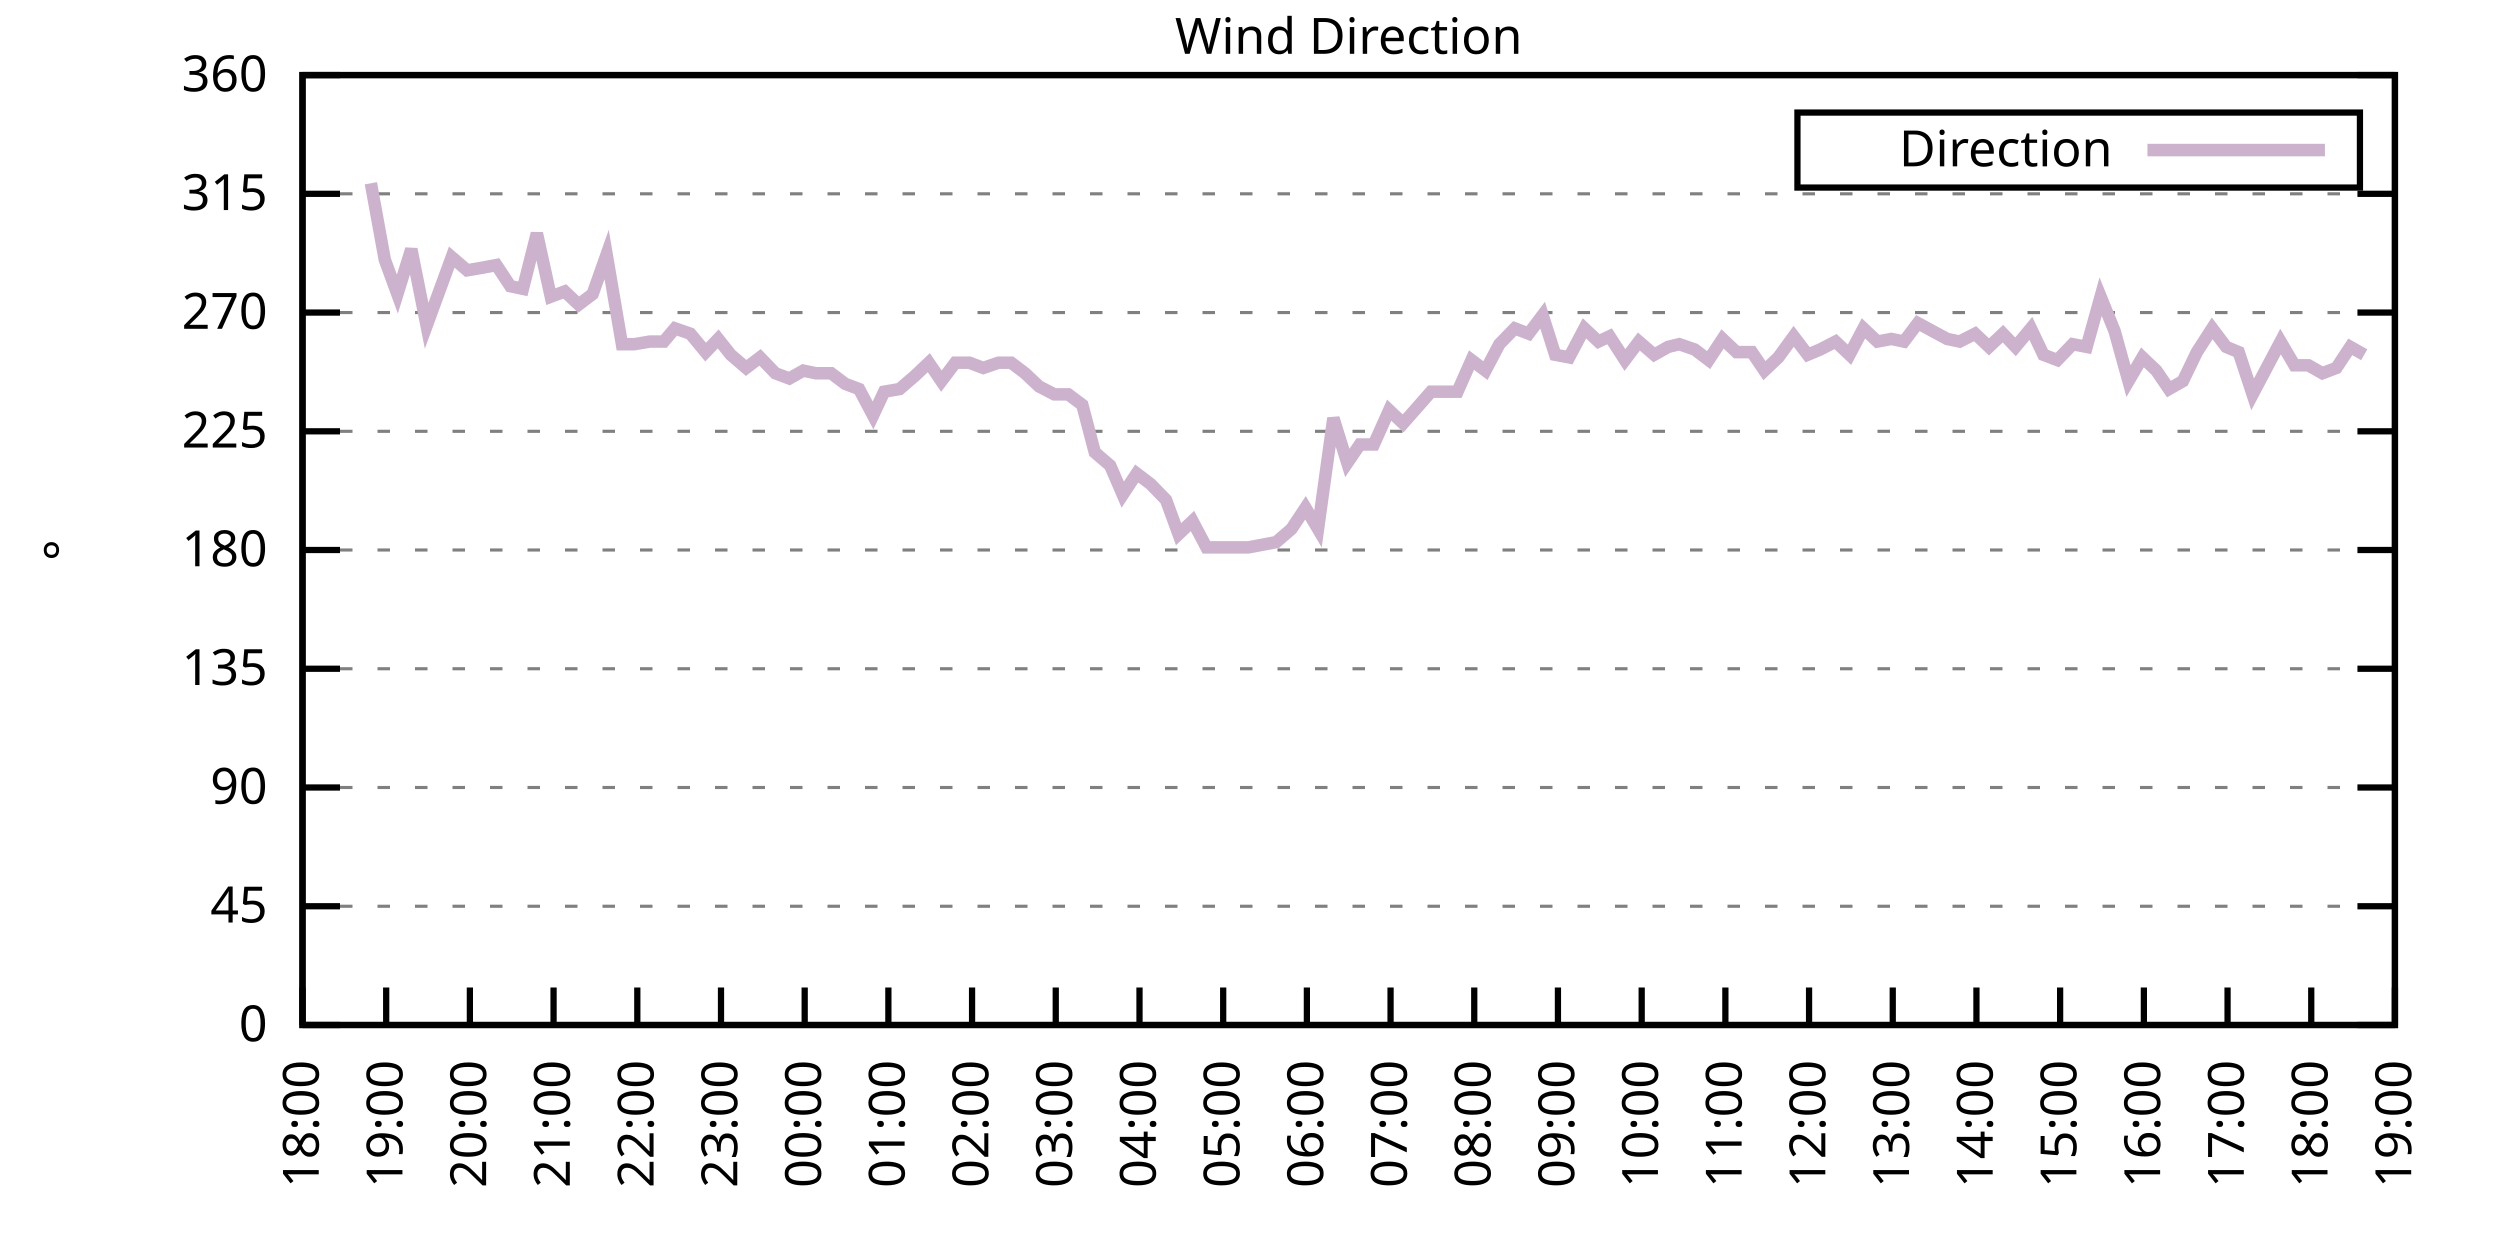
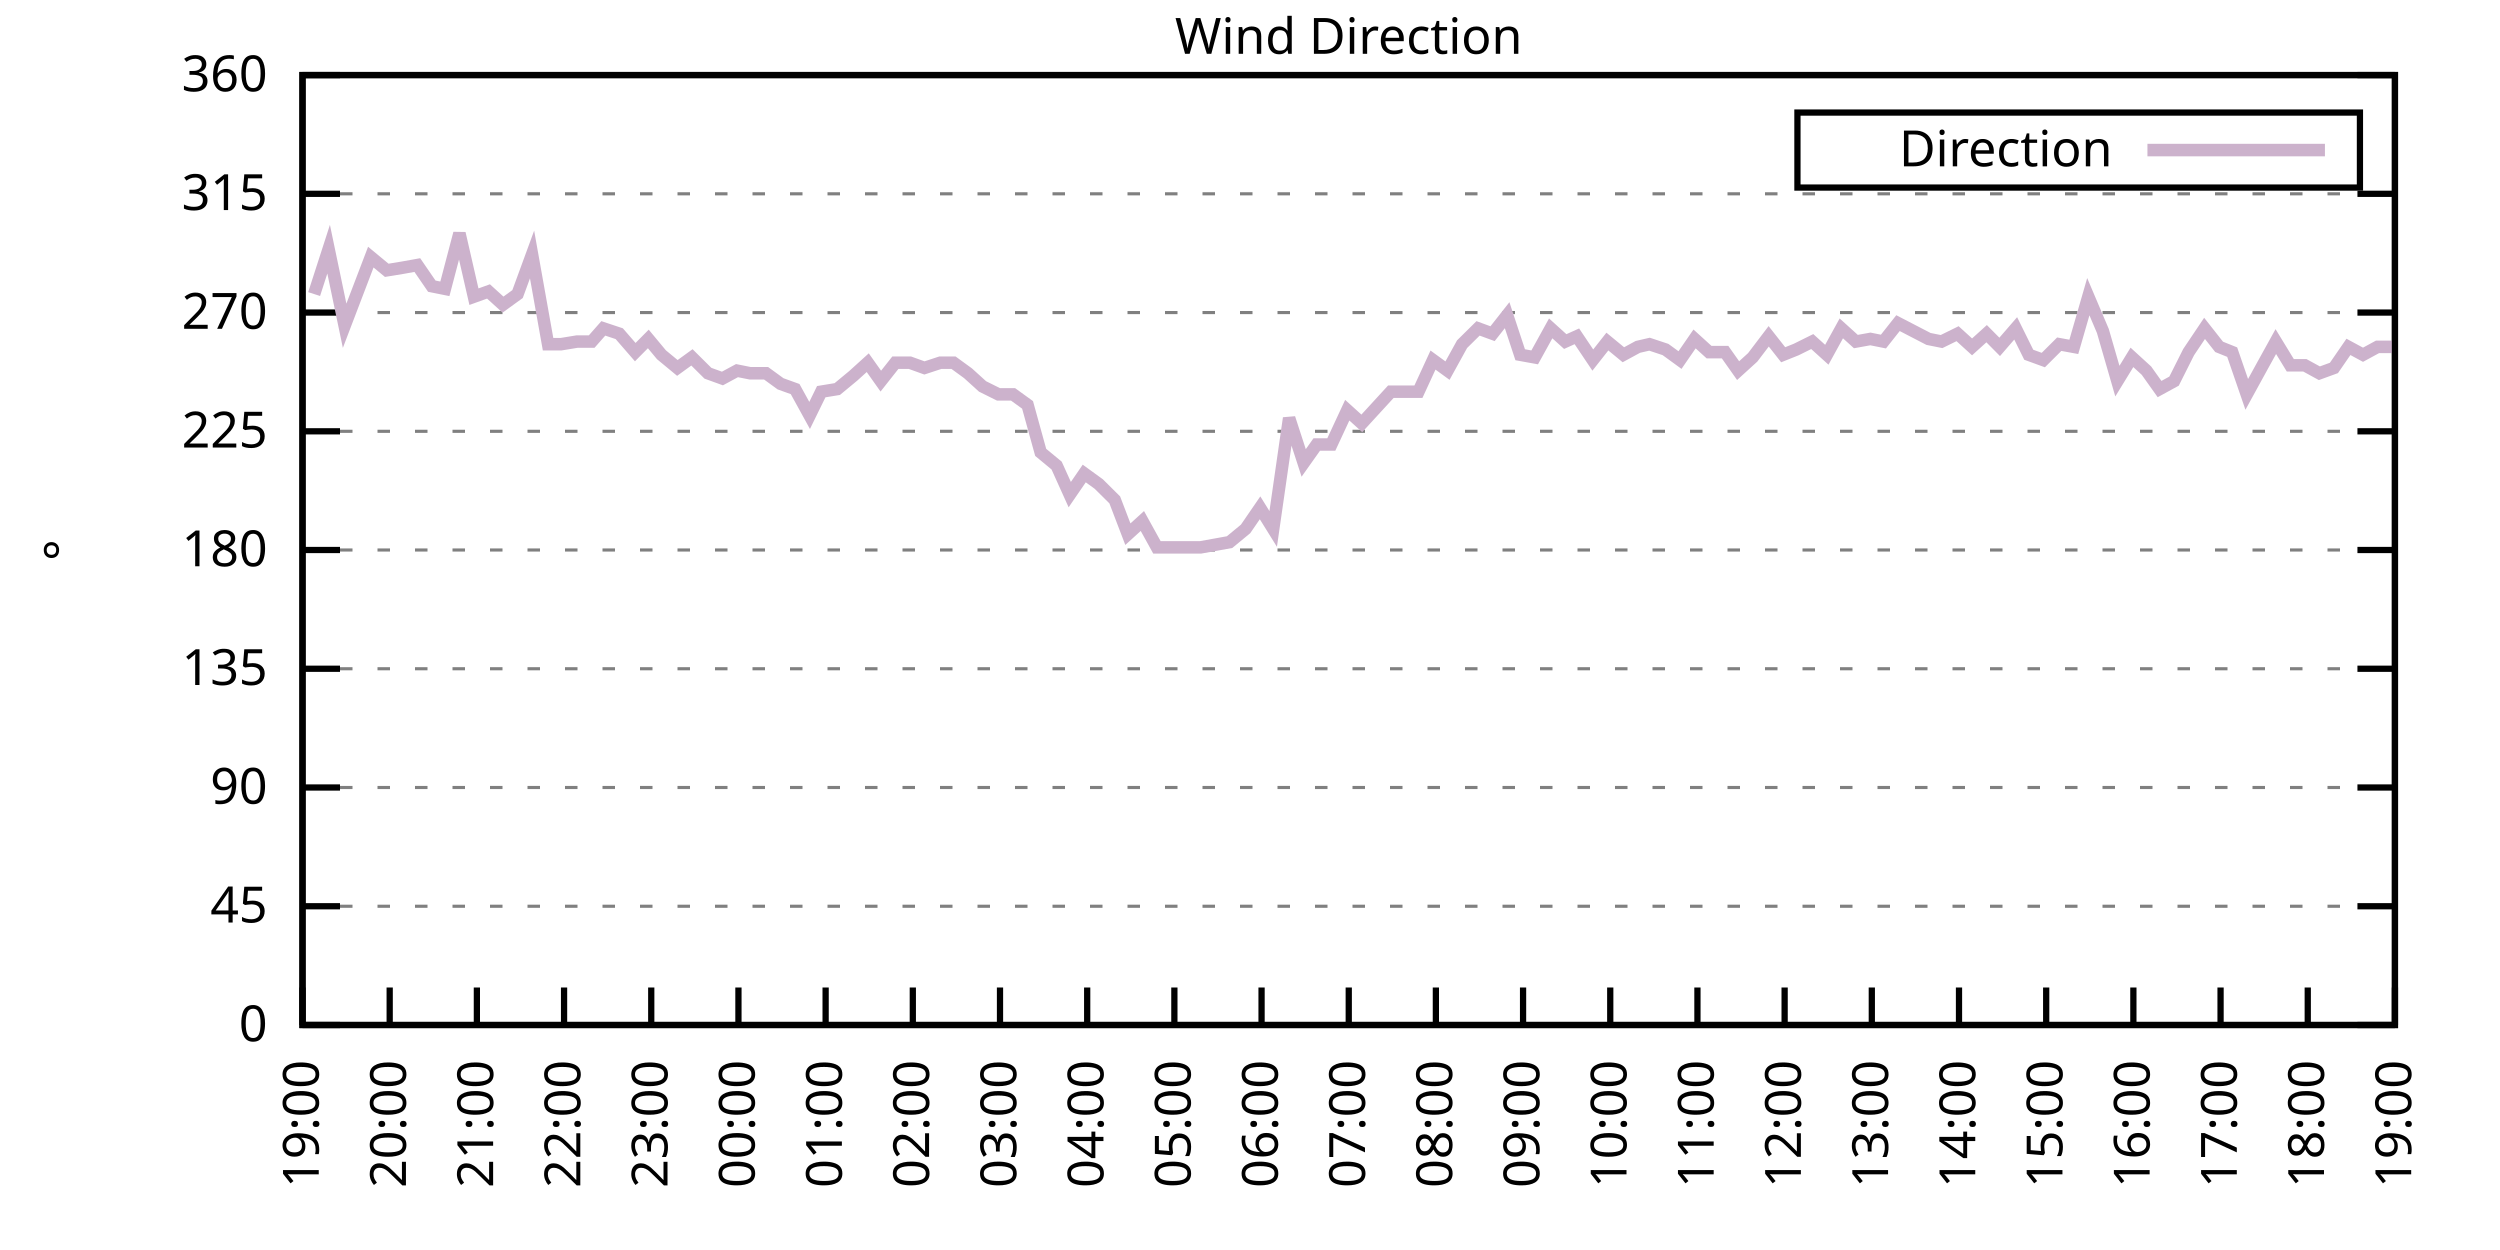
<svg xmlns="http://www.w3.org/2000/svg" xmlns:xlink="http://www.w3.org/1999/xlink" width="400" height="200" viewBox="0 0 400 200">
  <g id="gnuplot_canvas">
    <rect x="0" y="0" width="400" height="200" fill="none" />
    <defs>
      <circle id="gpDot" r="0.5" stroke-width="0.5" stroke="currentColor" />
      <path id="gpPt0" stroke-width="0.333" stroke="currentColor" d="M-1,0 h2 M0,-1 v2" />
      <path id="gpPt1" stroke-width="0.333" stroke="currentColor" d="M-1,-1 L1,1 M1,-1 L-1,1" />
      <path id="gpPt2" stroke-width="0.333" stroke="currentColor" d="M-1,0 L1,0 M0,-1 L0,1 M-1,-1 L1,1 M-1,1 L1,-1" />
      <rect id="gpPt3" stroke-width="0.333" stroke="currentColor" x="-1" y="-1" width="2" height="2" />
      <rect id="gpPt4" stroke-width="0.333" stroke="currentColor" fill="currentColor" x="-1" y="-1" width="2" height="2" />
      <circle id="gpPt5" stroke-width="0.333" stroke="currentColor" cx="0" cy="0" r="1" />
      <use xlink:href="#gpPt5" id="gpPt6" fill="currentColor" stroke="none" />
      <path id="gpPt7" stroke-width="0.333" stroke="currentColor" d="M0,-1.33 L-1.33,0.67 L1.33,0.67 z" />
      <use xlink:href="#gpPt7" id="gpPt8" fill="currentColor" stroke="none" />
      <use xlink:href="#gpPt7" id="gpPt9" stroke="currentColor" transform="rotate(180)" />
      <use xlink:href="#gpPt9" id="gpPt10" fill="currentColor" stroke="none" />
      <use xlink:href="#gpPt3" id="gpPt11" stroke="currentColor" transform="rotate(45)" />
      <use xlink:href="#gpPt11" id="gpPt12" fill="currentColor" stroke="none" />
      <path id="gpPt13" stroke-width="0.333" stroke="currentColor" d="M0,1.330 L1.265,0.411 L0.782,-1.067 L-0.782,-1.076 L-1.265,0.411 z" />
      <use xlink:href="#gpPt13" id="gpPt14" fill="currentColor" stroke="none" />
      <filter id="textbox" filterUnits="objectBoundingBox" x="0" y="0" height="1" width="1">
        <feFlood flood-color="white" flood-opacity="1" result="bgnd" />
        <feComposite in="SourceGraphic" in2="bgnd" operator="atop" />
      </filter>
      <filter id="greybox" filterUnits="objectBoundingBox" x="0" y="0" height="1" width="1">
        <feFlood flood-color="lightgrey" flood-opacity="1" result="grey" />
        <feComposite in="SourceGraphic" in2="grey" operator="atop" />
      </filter>
    </defs>
    <g fill="none" color="white" stroke="currentColor" stroke-width="1.00" stroke-linecap="butt" stroke-linejoin="miter">
</g>
    <g fill="none" color="black" stroke="currentColor" stroke-width="1.00" stroke-linecap="butt" stroke-linejoin="miter">
      <g stroke="none" shape-rendering="crispEdges">
        <polygon fill="rgb(255, 255, 255)" points="48.40,164.00 383.18,164.00 383.18,12.02 48.40,12.02 " />
      </g>
    </g>
    <g fill="none" color="black" stroke="currentColor" stroke-width="1.00" stroke-linecap="butt" stroke-linejoin="miter">
</g>
    <g fill="none" color="black" stroke="black" stroke-width="0.50" stroke-linecap="butt" stroke-linejoin="miter">
</g>
    <g fill="none" color="gray" stroke="currentColor" stroke-width="0.50" stroke-linecap="butt" stroke-linejoin="miter">
      <path stroke="gray" stroke-dasharray="2,4" class="gridline" d="M48.40,164.00 L383.19,164.00  " />
    </g>
    <g fill="none" color="gray" stroke="gray" stroke-width="1.00" stroke-linecap="butt" stroke-linejoin="miter">
</g>
    <g fill="none" color="black" stroke="currentColor" stroke-width="1.00" stroke-linecap="butt" stroke-linejoin="miter">
      <path stroke="black" d="M48.40,164.00 L54.40,164.00 M383.19,164.00 L377.19,164.00  " />
      <g transform="translate(42.80,166.60)" stroke="none" fill="black" font-family="Sans" font-size="8.00" text-anchor="end">
        <text>
          <tspan font-family="Sans"> 0</tspan>
        </text>
      </g>
    </g>
    <g fill="none" color="black" stroke="currentColor" stroke-width="1.00" stroke-linecap="butt" stroke-linejoin="miter">
</g>
    <g fill="none" color="black" stroke="black" stroke-width="0.50" stroke-linecap="butt" stroke-linejoin="miter">
</g>
    <g fill="none" color="gray" stroke="currentColor" stroke-width="0.50" stroke-linecap="butt" stroke-linejoin="miter">
      <path stroke="gray" stroke-dasharray="2,4" class="gridline" d="M48.40,145.00 L383.19,145.00  " />
    </g>
    <g fill="none" color="gray" stroke="gray" stroke-width="1.00" stroke-linecap="butt" stroke-linejoin="miter">
</g>
    <g fill="none" color="black" stroke="currentColor" stroke-width="1.00" stroke-linecap="butt" stroke-linejoin="miter">
      <path stroke="black" d="M48.40,145.00 L54.40,145.00 M383.19,145.00 L377.19,145.00  " />
      <g transform="translate(42.80,147.60)" stroke="none" fill="black" font-family="Sans" font-size="8.00" text-anchor="end">
        <text>
          <tspan font-family="Sans"> 45</tspan>
        </text>
      </g>
    </g>
    <g fill="none" color="black" stroke="currentColor" stroke-width="1.00" stroke-linecap="butt" stroke-linejoin="miter">
</g>
    <g fill="none" color="black" stroke="black" stroke-width="0.50" stroke-linecap="butt" stroke-linejoin="miter">
</g>
    <g fill="none" color="gray" stroke="currentColor" stroke-width="0.50" stroke-linecap="butt" stroke-linejoin="miter">
      <path stroke="gray" stroke-dasharray="2,4" class="gridline" d="M48.40,126.00 L383.19,126.00  " />
    </g>
    <g fill="none" color="gray" stroke="gray" stroke-width="1.00" stroke-linecap="butt" stroke-linejoin="miter">
</g>
    <g fill="none" color="black" stroke="currentColor" stroke-width="1.00" stroke-linecap="butt" stroke-linejoin="miter">
      <path stroke="black" d="M48.40,126.00 L54.40,126.00 M383.19,126.00 L377.19,126.00  " />
      <g transform="translate(42.80,128.60)" stroke="none" fill="black" font-family="Sans" font-size="8.00" text-anchor="end">
        <text>
          <tspan font-family="Sans"> 90</tspan>
        </text>
      </g>
    </g>
    <g fill="none" color="black" stroke="currentColor" stroke-width="1.00" stroke-linecap="butt" stroke-linejoin="miter">
</g>
    <g fill="none" color="black" stroke="black" stroke-width="0.50" stroke-linecap="butt" stroke-linejoin="miter">
</g>
    <g fill="none" color="gray" stroke="currentColor" stroke-width="0.50" stroke-linecap="butt" stroke-linejoin="miter">
      <path stroke="gray" stroke-dasharray="2,4" class="gridline" d="M48.40,107.00 L383.19,107.00  " />
    </g>
    <g fill="none" color="gray" stroke="gray" stroke-width="1.00" stroke-linecap="butt" stroke-linejoin="miter">
</g>
    <g fill="none" color="black" stroke="currentColor" stroke-width="1.00" stroke-linecap="butt" stroke-linejoin="miter">
      <path stroke="black" d="M48.40,107.00 L54.40,107.00 M383.19,107.00 L377.19,107.00  " />
      <g transform="translate(42.80,109.60)" stroke="none" fill="black" font-family="Sans" font-size="8.00" text-anchor="end">
        <text>
          <tspan font-family="Sans"> 135</tspan>
        </text>
      </g>
    </g>
    <g fill="none" color="black" stroke="currentColor" stroke-width="1.00" stroke-linecap="butt" stroke-linejoin="miter">
</g>
    <g fill="none" color="black" stroke="black" stroke-width="0.50" stroke-linecap="butt" stroke-linejoin="miter">
</g>
    <g fill="none" color="gray" stroke="currentColor" stroke-width="0.50" stroke-linecap="butt" stroke-linejoin="miter">
      <path stroke="gray" stroke-dasharray="2,4" class="gridline" d="M48.40,88.00 L383.19,88.00  " />
    </g>
    <g fill="none" color="gray" stroke="gray" stroke-width="1.00" stroke-linecap="butt" stroke-linejoin="miter">
</g>
    <g fill="none" color="black" stroke="currentColor" stroke-width="1.00" stroke-linecap="butt" stroke-linejoin="miter">
      <path stroke="black" d="M48.40,88.00 L54.40,88.00 M383.19,88.00 L377.19,88.00  " />
      <g transform="translate(42.80,90.60)" stroke="none" fill="black" font-family="Sans" font-size="8.00" text-anchor="end">
        <text>
          <tspan font-family="Sans"> 180</tspan>
        </text>
      </g>
    </g>
    <g fill="none" color="black" stroke="currentColor" stroke-width="1.00" stroke-linecap="butt" stroke-linejoin="miter">
</g>
    <g fill="none" color="black" stroke="black" stroke-width="0.50" stroke-linecap="butt" stroke-linejoin="miter">
</g>
    <g fill="none" color="gray" stroke="currentColor" stroke-width="0.50" stroke-linecap="butt" stroke-linejoin="miter">
      <path stroke="gray" stroke-dasharray="2,4" class="gridline" d="M48.40,69.01 L383.19,69.01  " />
    </g>
    <g fill="none" color="gray" stroke="gray" stroke-width="1.00" stroke-linecap="butt" stroke-linejoin="miter">
</g>
    <g fill="none" color="black" stroke="currentColor" stroke-width="1.00" stroke-linecap="butt" stroke-linejoin="miter">
      <path stroke="black" d="M48.40,69.01 L54.40,69.01 M383.19,69.01 L377.19,69.01  " />
      <g transform="translate(42.80,71.61)" stroke="none" fill="black" font-family="Sans" font-size="8.00" text-anchor="end">
        <text>
          <tspan font-family="Sans"> 225</tspan>
        </text>
      </g>
    </g>
    <g fill="none" color="black" stroke="currentColor" stroke-width="1.00" stroke-linecap="butt" stroke-linejoin="miter">
</g>
    <g fill="none" color="black" stroke="black" stroke-width="0.50" stroke-linecap="butt" stroke-linejoin="miter">
</g>
    <g fill="none" color="gray" stroke="currentColor" stroke-width="0.50" stroke-linecap="butt" stroke-linejoin="miter">
      <path stroke="gray" stroke-dasharray="2,4" class="gridline" d="M48.40,50.01 L383.19,50.01  " />
    </g>
    <g fill="none" color="gray" stroke="gray" stroke-width="1.00" stroke-linecap="butt" stroke-linejoin="miter">
</g>
    <g fill="none" color="black" stroke="currentColor" stroke-width="1.00" stroke-linecap="butt" stroke-linejoin="miter">
      <path stroke="black" d="M48.40,50.01 L54.40,50.01 M383.19,50.01 L377.19,50.01  " />
      <g transform="translate(42.80,52.61)" stroke="none" fill="black" font-family="Sans" font-size="8.00" text-anchor="end">
        <text>
          <tspan font-family="Sans"> 270</tspan>
        </text>
      </g>
    </g>
    <g fill="none" color="black" stroke="currentColor" stroke-width="1.00" stroke-linecap="butt" stroke-linejoin="miter">
</g>
    <g fill="none" color="black" stroke="black" stroke-width="0.50" stroke-linecap="butt" stroke-linejoin="miter">
</g>
    <g fill="none" color="gray" stroke="currentColor" stroke-width="0.50" stroke-linecap="butt" stroke-linejoin="miter">
      <path stroke="gray" stroke-dasharray="2,4" class="gridline" d="M48.40,31.01 L383.19,31.01  " />
    </g>
    <g fill="none" color="gray" stroke="gray" stroke-width="1.00" stroke-linecap="butt" stroke-linejoin="miter">
</g>
    <g fill="none" color="black" stroke="currentColor" stroke-width="1.00" stroke-linecap="butt" stroke-linejoin="miter">
      <path stroke="black" d="M48.40,31.01 L54.40,31.01 M383.19,31.01 L377.19,31.01  " />
      <g transform="translate(42.80,33.61)" stroke="none" fill="black" font-family="Sans" font-size="8.00" text-anchor="end">
        <text>
          <tspan font-family="Sans"> 315</tspan>
        </text>
      </g>
    </g>
    <g fill="none" color="black" stroke="currentColor" stroke-width="1.00" stroke-linecap="butt" stroke-linejoin="miter">
</g>
    <g fill="none" color="black" stroke="black" stroke-width="0.50" stroke-linecap="butt" stroke-linejoin="miter">
</g>
    <g fill="none" color="gray" stroke="currentColor" stroke-width="0.50" stroke-linecap="butt" stroke-linejoin="miter">
      <path stroke="gray" stroke-dasharray="2,4" class="gridline" d="M48.40,12.01 L383.19,12.01  " />
    </g>
    <g fill="none" color="gray" stroke="gray" stroke-width="1.00" stroke-linecap="butt" stroke-linejoin="miter">
</g>
    <g fill="none" color="black" stroke="currentColor" stroke-width="1.00" stroke-linecap="butt" stroke-linejoin="miter">
      <path stroke="black" d="M48.40,12.01 L54.40,12.01 M383.19,12.01 L377.19,12.01  " />
      <g transform="translate(42.80,14.61)" stroke="none" fill="black" font-family="Sans" font-size="8.00" text-anchor="end">
        <text>
          <tspan font-family="Sans"> 360</tspan>
        </text>
      </g>
    </g>
    <g fill="none" color="black" stroke="currentColor" stroke-width="1.00" stroke-linecap="butt" stroke-linejoin="miter">
      <path stroke="black" d="M48.40,164.00 L48.40,158.00  " />
      <g transform="translate(51.00,169.60) rotate(270.00)" stroke="none" fill="black" font-family="Sans" font-size="8.00" text-anchor="end">
        <text>
-           <tspan font-family="Sans">18:00</tspan>
-         </text>
-       </g>
-     </g>
-     <g fill="none" color="black" stroke="currentColor" stroke-width="1.00" stroke-linecap="butt" stroke-linejoin="miter">
-       <path stroke="black" d="M61.79,164.00 L61.79,158.00  " />
-       <g transform="translate(64.39,169.60) rotate(270.00)" stroke="none" fill="black" font-family="Sans" font-size="8.00" text-anchor="end">
-         <text>
          <tspan font-family="Sans">19:00</tspan>
        </text>
      </g>
    </g>
    <g fill="none" color="black" stroke="currentColor" stroke-width="1.00" stroke-linecap="butt" stroke-linejoin="miter">
-       <path stroke="black" d="M75.18,164.00 L75.18,158.00  " />
-       <g transform="translate(77.78,169.60) rotate(270.00)" stroke="none" fill="black" font-family="Sans" font-size="8.00" text-anchor="end">
+       <path stroke="black" d="M62.35,164.00 L62.35,158.00  " />
+       <g transform="translate(64.95,169.60) rotate(270.00)" stroke="none" fill="black" font-family="Sans" font-size="8.00" text-anchor="end">
        <text>
          <tspan font-family="Sans">20:00</tspan>
        </text>
      </g>
    </g>
    <g fill="none" color="black" stroke="currentColor" stroke-width="1.00" stroke-linecap="butt" stroke-linejoin="miter">
-       <path stroke="black" d="M88.57,164.00 L88.57,158.00  " />
-       <g transform="translate(91.17,169.60) rotate(270.00)" stroke="none" fill="black" font-family="Sans" font-size="8.00" text-anchor="end">
+       <path stroke="black" d="M76.30,164.00 L76.30,158.00  " />
+       <g transform="translate(78.90,169.60) rotate(270.00)" stroke="none" fill="black" font-family="Sans" font-size="8.00" text-anchor="end">
        <text>
          <tspan font-family="Sans">21:00</tspan>
        </text>
      </g>
    </g>
    <g fill="none" color="black" stroke="currentColor" stroke-width="1.00" stroke-linecap="butt" stroke-linejoin="miter">
-       <path stroke="black" d="M101.97,164.00 L101.97,158.00  " />
-       <g transform="translate(104.57,169.60) rotate(270.00)" stroke="none" fill="black" font-family="Sans" font-size="8.00" text-anchor="end">
+       <path stroke="black" d="M90.25,164.00 L90.25,158.00  " />
+       <g transform="translate(92.85,169.60) rotate(270.00)" stroke="none" fill="black" font-family="Sans" font-size="8.00" text-anchor="end">
        <text>
          <tspan font-family="Sans">22:00</tspan>
        </text>
      </g>
    </g>
    <g fill="none" color="black" stroke="currentColor" stroke-width="1.00" stroke-linecap="butt" stroke-linejoin="miter">
-       <path stroke="black" d="M115.36,164.00 L115.36,158.00  " />
-       <g transform="translate(117.96,169.60) rotate(270.00)" stroke="none" fill="black" font-family="Sans" font-size="8.00" text-anchor="end">
+       <path stroke="black" d="M104.20,164.00 L104.20,158.00  " />
+       <g transform="translate(106.80,169.60) rotate(270.00)" stroke="none" fill="black" font-family="Sans" font-size="8.00" text-anchor="end">
        <text>
          <tspan font-family="Sans">23:00</tspan>
        </text>
      </g>
    </g>
    <g fill="none" color="black" stroke="currentColor" stroke-width="1.00" stroke-linecap="butt" stroke-linejoin="miter">
-       <path stroke="black" d="M128.75,164.00 L128.75,158.00  " />
-       <g transform="translate(131.35,169.60) rotate(270.00)" stroke="none" fill="black" font-family="Sans" font-size="8.00" text-anchor="end">
+       <path stroke="black" d="M118.15,164.00 L118.15,158.00  " />
+       <g transform="translate(120.75,169.60) rotate(270.00)" stroke="none" fill="black" font-family="Sans" font-size="8.00" text-anchor="end">
        <text>
          <tspan font-family="Sans">00:00</tspan>
        </text>
      </g>
    </g>
    <g fill="none" color="black" stroke="currentColor" stroke-width="1.00" stroke-linecap="butt" stroke-linejoin="miter">
-       <path stroke="black" d="M142.14,164.00 L142.14,158.00  " />
-       <g transform="translate(144.74,169.60) rotate(270.00)" stroke="none" fill="black" font-family="Sans" font-size="8.00" text-anchor="end">
+       <path stroke="black" d="M132.10,164.00 L132.10,158.00  " />
+       <g transform="translate(134.70,169.60) rotate(270.00)" stroke="none" fill="black" font-family="Sans" font-size="8.00" text-anchor="end">
        <text>
          <tspan font-family="Sans">01:00</tspan>
        </text>
      </g>
    </g>
    <g fill="none" color="black" stroke="currentColor" stroke-width="1.00" stroke-linecap="butt" stroke-linejoin="miter">
-       <path stroke="black" d="M155.53,164.00 L155.53,158.00  " />
-       <g transform="translate(158.13,169.60) rotate(270.00)" stroke="none" fill="black" font-family="Sans" font-size="8.00" text-anchor="end">
+       <path stroke="black" d="M146.05,164.00 L146.05,158.00  " />
+       <g transform="translate(148.65,169.60) rotate(270.00)" stroke="none" fill="black" font-family="Sans" font-size="8.00" text-anchor="end">
        <text>
          <tspan font-family="Sans">02:00</tspan>
        </text>
      </g>
    </g>
    <g fill="none" color="black" stroke="currentColor" stroke-width="1.00" stroke-linecap="butt" stroke-linejoin="miter">
-       <path stroke="black" d="M168.92,164.00 L168.92,158.00  " />
-       <g transform="translate(171.52,169.60) rotate(270.00)" stroke="none" fill="black" font-family="Sans" font-size="8.00" text-anchor="end">
+       <path stroke="black" d="M160.00,164.00 L160.00,158.00  " />
+       <g transform="translate(162.60,169.60) rotate(270.00)" stroke="none" fill="black" font-family="Sans" font-size="8.00" text-anchor="end">
        <text>
          <tspan font-family="Sans">03:00</tspan>
        </text>
      </g>
    </g>
    <g fill="none" color="black" stroke="currentColor" stroke-width="1.00" stroke-linecap="butt" stroke-linejoin="miter">
-       <path stroke="black" d="M182.32,164.00 L182.32,158.00  " />
-       <g transform="translate(184.92,169.60) rotate(270.00)" stroke="none" fill="black" font-family="Sans" font-size="8.00" text-anchor="end">
+       <path stroke="black" d="M173.95,164.00 L173.95,158.00  " />
+       <g transform="translate(176.55,169.60) rotate(270.00)" stroke="none" fill="black" font-family="Sans" font-size="8.00" text-anchor="end">
        <text>
          <tspan font-family="Sans">04:00</tspan>
        </text>
      </g>
    </g>
    <g fill="none" color="black" stroke="currentColor" stroke-width="1.00" stroke-linecap="butt" stroke-linejoin="miter">
-       <path stroke="black" d="M195.71,164.00 L195.71,158.00  " />
-       <g transform="translate(198.31,169.60) rotate(270.00)" stroke="none" fill="black" font-family="Sans" font-size="8.00" text-anchor="end">
+       <path stroke="black" d="M187.90,164.00 L187.90,158.00  " />
+       <g transform="translate(190.50,169.60) rotate(270.00)" stroke="none" fill="black" font-family="Sans" font-size="8.00" text-anchor="end">
        <text>
          <tspan font-family="Sans">05:00</tspan>
        </text>
      </g>
    </g>
    <g fill="none" color="black" stroke="currentColor" stroke-width="1.00" stroke-linecap="butt" stroke-linejoin="miter">
-       <path stroke="black" d="M209.10,164.00 L209.10,158.00  " />
-       <g transform="translate(211.70,169.60) rotate(270.00)" stroke="none" fill="black" font-family="Sans" font-size="8.00" text-anchor="end">
+       <path stroke="black" d="M201.85,164.00 L201.85,158.00  " />
+       <g transform="translate(204.45,169.60) rotate(270.00)" stroke="none" fill="black" font-family="Sans" font-size="8.00" text-anchor="end">
        <text>
          <tspan font-family="Sans">06:00</tspan>
        </text>
      </g>
    </g>
    <g fill="none" color="black" stroke="currentColor" stroke-width="1.00" stroke-linecap="butt" stroke-linejoin="miter">
-       <path stroke="black" d="M222.49,164.00 L222.49,158.00  " />
-       <g transform="translate(225.09,169.60) rotate(270.00)" stroke="none" fill="black" font-family="Sans" font-size="8.00" text-anchor="end">
+       <path stroke="black" d="M215.80,164.00 L215.80,158.00  " />
+       <g transform="translate(218.40,169.60) rotate(270.00)" stroke="none" fill="black" font-family="Sans" font-size="8.00" text-anchor="end">
        <text>
          <tspan font-family="Sans">07:00</tspan>
        </text>
      </g>
    </g>
    <g fill="none" color="black" stroke="currentColor" stroke-width="1.00" stroke-linecap="butt" stroke-linejoin="miter">
-       <path stroke="black" d="M235.88,164.00 L235.88,158.00  " />
-       <g transform="translate(238.48,169.60) rotate(270.00)" stroke="none" fill="black" font-family="Sans" font-size="8.00" text-anchor="end">
+       <path stroke="black" d="M229.74,164.00 L229.74,158.00  " />
+       <g transform="translate(232.34,169.60) rotate(270.00)" stroke="none" fill="black" font-family="Sans" font-size="8.00" text-anchor="end">
        <text>
          <tspan font-family="Sans">08:00</tspan>
        </text>
      </g>
    </g>
    <g fill="none" color="black" stroke="currentColor" stroke-width="1.00" stroke-linecap="butt" stroke-linejoin="miter">
-       <path stroke="black" d="M249.27,164.00 L249.27,158.00  " />
-       <g transform="translate(251.87,169.60) rotate(270.00)" stroke="none" fill="black" font-family="Sans" font-size="8.00" text-anchor="end">
+       <path stroke="black" d="M243.69,164.00 L243.69,158.00  " />
+       <g transform="translate(246.29,169.60) rotate(270.00)" stroke="none" fill="black" font-family="Sans" font-size="8.00" text-anchor="end">
        <text>
          <tspan font-family="Sans">09:00</tspan>
        </text>
      </g>
    </g>
    <g fill="none" color="black" stroke="currentColor" stroke-width="1.00" stroke-linecap="butt" stroke-linejoin="miter">
-       <path stroke="black" d="M262.67,164.00 L262.67,158.00  " />
-       <g transform="translate(265.27,169.60) rotate(270.00)" stroke="none" fill="black" font-family="Sans" font-size="8.00" text-anchor="end">
+       <path stroke="black" d="M257.64,164.00 L257.64,158.00  " />
+       <g transform="translate(260.24,169.60) rotate(270.00)" stroke="none" fill="black" font-family="Sans" font-size="8.00" text-anchor="end">
        <text>
          <tspan font-family="Sans">10:00</tspan>
        </text>
      </g>
    </g>
    <g fill="none" color="black" stroke="currentColor" stroke-width="1.00" stroke-linecap="butt" stroke-linejoin="miter">
-       <path stroke="black" d="M276.06,164.00 L276.06,158.00  " />
-       <g transform="translate(278.66,169.60) rotate(270.00)" stroke="none" fill="black" font-family="Sans" font-size="8.00" text-anchor="end">
+       <path stroke="black" d="M271.59,164.00 L271.59,158.00  " />
+       <g transform="translate(274.19,169.60) rotate(270.00)" stroke="none" fill="black" font-family="Sans" font-size="8.00" text-anchor="end">
        <text>
          <tspan font-family="Sans">11:00</tspan>
        </text>
      </g>
    </g>
    <g fill="none" color="black" stroke="currentColor" stroke-width="1.00" stroke-linecap="butt" stroke-linejoin="miter">
-       <path stroke="black" d="M289.45,164.00 L289.45,158.00  " />
-       <g transform="translate(292.05,169.60) rotate(270.00)" stroke="none" fill="black" font-family="Sans" font-size="8.00" text-anchor="end">
+       <path stroke="black" d="M285.54,164.00 L285.54,158.00  " />
+       <g transform="translate(288.14,169.60) rotate(270.00)" stroke="none" fill="black" font-family="Sans" font-size="8.00" text-anchor="end">
        <text>
          <tspan font-family="Sans">12:00</tspan>
        </text>
      </g>
    </g>
    <g fill="none" color="black" stroke="currentColor" stroke-width="1.00" stroke-linecap="butt" stroke-linejoin="miter">
-       <path stroke="black" d="M302.84,164.00 L302.84,158.00  " />
-       <g transform="translate(305.44,169.60) rotate(270.00)" stroke="none" fill="black" font-family="Sans" font-size="8.00" text-anchor="end">
+       <path stroke="black" d="M299.49,164.00 L299.49,158.00  " />
+       <g transform="translate(302.09,169.60) rotate(270.00)" stroke="none" fill="black" font-family="Sans" font-size="8.00" text-anchor="end">
        <text>
          <tspan font-family="Sans">13:00</tspan>
        </text>
      </g>
    </g>
    <g fill="none" color="black" stroke="currentColor" stroke-width="1.00" stroke-linecap="butt" stroke-linejoin="miter">
-       <path stroke="black" d="M316.23,164.00 L316.23,158.00  " />
-       <g transform="translate(318.83,169.60) rotate(270.00)" stroke="none" fill="black" font-family="Sans" font-size="8.00" text-anchor="end">
+       <path stroke="black" d="M313.44,164.00 L313.44,158.00  " />
+       <g transform="translate(316.04,169.60) rotate(270.00)" stroke="none" fill="black" font-family="Sans" font-size="8.00" text-anchor="end">
        <text>
          <tspan font-family="Sans">14:00</tspan>
        </text>
      </g>
    </g>
    <g fill="none" color="black" stroke="currentColor" stroke-width="1.00" stroke-linecap="butt" stroke-linejoin="miter">
-       <path stroke="black" d="M329.62,164.00 L329.62,158.00  " />
-       <g transform="translate(332.22,169.60) rotate(270.00)" stroke="none" fill="black" font-family="Sans" font-size="8.00" text-anchor="end">
+       <path stroke="black" d="M327.39,164.00 L327.39,158.00  " />
+       <g transform="translate(329.99,169.60) rotate(270.00)" stroke="none" fill="black" font-family="Sans" font-size="8.00" text-anchor="end">
        <text>
          <tspan font-family="Sans">15:00</tspan>
        </text>
      </g>
    </g>
    <g fill="none" color="black" stroke="currentColor" stroke-width="1.00" stroke-linecap="butt" stroke-linejoin="miter">
-       <path stroke="black" d="M343.02,164.00 L343.02,158.00  " />
-       <g transform="translate(345.62,169.60) rotate(270.00)" stroke="none" fill="black" font-family="Sans" font-size="8.00" text-anchor="end">
+       <path stroke="black" d="M341.34,164.00 L341.34,158.00  " />
+       <g transform="translate(343.94,169.60) rotate(270.00)" stroke="none" fill="black" font-family="Sans" font-size="8.00" text-anchor="end">
        <text>
          <tspan font-family="Sans">16:00</tspan>
        </text>
      </g>
    </g>
    <g fill="none" color="black" stroke="currentColor" stroke-width="1.00" stroke-linecap="butt" stroke-linejoin="miter">
-       <path stroke="black" d="M356.41,164.00 L356.41,158.00  " />
-       <g transform="translate(359.01,169.60) rotate(270.00)" stroke="none" fill="black" font-family="Sans" font-size="8.00" text-anchor="end">
+       <path stroke="black" d="M355.29,164.00 L355.29,158.00  " />
+       <g transform="translate(357.89,169.60) rotate(270.00)" stroke="none" fill="black" font-family="Sans" font-size="8.00" text-anchor="end">
        <text>
          <tspan font-family="Sans">17:00</tspan>
        </text>
      </g>
    </g>
    <g fill="none" color="black" stroke="currentColor" stroke-width="1.00" stroke-linecap="butt" stroke-linejoin="miter">
-       <path stroke="black" d="M369.80,164.00 L369.80,158.00  " />
-       <g transform="translate(372.40,169.60) rotate(270.00)" stroke="none" fill="black" font-family="Sans" font-size="8.00" text-anchor="end">
+       <path stroke="black" d="M369.24,164.00 L369.24,158.00  " />
+       <g transform="translate(371.84,169.60) rotate(270.00)" stroke="none" fill="black" font-family="Sans" font-size="8.00" text-anchor="end">
        <text>
          <tspan font-family="Sans">18:00</tspan>
        </text>
      </g>
    </g>
    <g fill="none" color="black" stroke="currentColor" stroke-width="1.00" stroke-linecap="butt" stroke-linejoin="miter">
      <path stroke="black" d="M383.19,164.00 L383.19,158.00  " />
      <g transform="translate(385.79,169.60) rotate(270.00)" stroke="none" fill="black" font-family="Sans" font-size="8.00" text-anchor="end">
        <text>
          <tspan font-family="Sans">19:00</tspan>
        </text>
      </g>
    </g>
    <g fill="none" color="black" stroke="currentColor" stroke-width="1.00" stroke-linecap="butt" stroke-linejoin="miter">
</g>
    <g fill="none" color="black" stroke="currentColor" stroke-width="1.00" stroke-linecap="butt" stroke-linejoin="miter">
      <path stroke="black" d="M48.40,12.01 L48.40,164.00 L383.19,164.00 L383.19,12.01 L48.40,12.01 Z  " />
    </g>
    <g fill="none" color="black" stroke="currentColor" stroke-width="1.00" stroke-linecap="butt" stroke-linejoin="miter">
</g>
    <g fill="none" color="black" stroke="currentColor" stroke-width="1.00" stroke-linecap="butt" stroke-linejoin="miter">
      <path stroke="black" d="M287.59,30.01 L287.59,18.01 L377.59,18.01 L377.59,30.01 L287.59,30.01 Z  " />
    </g>
    <g id="Wind_direction_plot_1">
      <g fill="none" color="white" stroke="black" stroke-width="2.00" stroke-linecap="butt" stroke-linejoin="miter">
</g>
      <g fill="none" color="black" stroke="currentColor" stroke-width="2.00" stroke-linecap="butt" stroke-linejoin="miter">
        <g transform="translate(337.99,26.61)" stroke="none" fill="black" font-family="Sans" font-size="8.00" text-anchor="end">
          <text>
            <tspan font-family="Sans">Direction</tspan>
          </text>
        </g>
      </g>
      <g fill="none" color="black" stroke="currentColor" stroke-width="2.00" stroke-linecap="butt" stroke-linejoin="miter">
-         <path stroke="rgb(204, 178, 204)" d="M343.59,24.01 L371.99,24.01 M59.34,29.32 L61.57,41.56 L63.58,47.05 L65.81,39.87 L68.26,52.12 L72.28,41.14   L74.74,43.25 L77.19,42.83 L79.42,42.41 L81.66,45.79 L83.66,46.21 L85.90,37.34 L88.13,47.47 L90.36,46.63   L92.59,48.74 L94.82,47.05 L97.06,40.72 L99.51,55.07 L101.52,55.07 L103.98,54.65 L106.21,54.65 L107.99,52.54   L110.45,53.39 L112.90,56.34 L114.91,54.23 L116.92,56.76 L119.38,58.87 L121.61,57.18 L124.06,59.72 L126.29,60.56   L128.53,59.30 L130.54,59.72 L132.99,59.72 L135.22,61.41 L137.45,62.25 L139.69,66.47 L141.47,62.67 L143.93,62.25   L146.38,60.14 L148.61,58.03 L150.62,60.98 L152.85,58.03 L155.09,58.03 L157.32,58.87 L159.77,58.03 L161.78,58.03   L164.01,59.72 L166.25,61.83 L168.70,63.10 L170.93,63.10 L173.17,64.78 L175.17,72.38 L177.63,74.49 L179.64,79.14   L181.87,75.76 L184.10,77.45 L186.56,79.98 L188.57,85.47 L190.80,83.36 L193.03,87.58 L195.48,87.58 L197.27,87.58   L199.73,87.58 L201.96,87.16 L204.19,86.74 L206.64,84.63 L208.88,81.25 L210.88,84.63 L213.34,66.90 L215.57,74.07   L217.58,71.12 L219.81,71.12 L222.27,65.63 L224.50,67.74 L226.73,65.21 L228.96,62.67 L231.20,62.67 L233.20,62.67   L235.44,57.61 L237.67,59.30 L239.90,55.07 L242.36,52.54 L244.59,53.39 L246.82,50.43 L248.83,56.76 L251.06,57.18   L253.51,52.54 L255.75,54.65 L257.53,53.81 L259.99,57.61 L262.22,54.65 L264.67,56.76 L266.91,55.50 L268.69,55.07   L271.15,55.92 L273.38,57.61 L275.61,54.23 L277.84,56.34 L280.30,56.34 L282.31,59.30 L284.54,57.18 L286.99,53.81   L289.23,56.76 L291.23,55.92 L293.69,54.65 L295.92,56.76 L298.15,52.54 L300.39,54.65 L302.62,54.23 L304.63,54.65   L306.86,51.70 L311.54,54.23 L313.55,54.65 L316.01,53.39 L318.24,55.50 L320.47,53.39 L322.48,55.50 L324.94,52.54   L326.95,56.76 L329.18,57.61 L331.63,55.07 L333.86,55.50 L336.10,47.47 L338.33,52.96 L340.56,60.98 L342.79,57.18   L345.02,59.30 L347.03,62.25 L349.26,60.98 L351.50,56.34 L353.95,52.54 L356.18,55.50 L358.19,56.34 L360.42,63.10   L362.88,58.45 L364.89,54.65 L367.12,58.45 L369.35,58.45 L371.58,59.72 L373.82,58.87 L376.05,55.50 L378.28,56.76    " />
+         <path stroke="rgb(204, 178, 204)" d="M343.59,24.01 L371.99,24.01 M50.26,47.05 L52.58,39.87 L55.14,52.12 L59.33,41.14 L61.88,43.25 L64.44,42.83   L66.77,42.41 L69.09,45.79 L71.18,46.21 L73.51,37.34 L75.83,47.47 L78.16,46.63 L80.48,48.74 L82.81,47.05   L85.13,40.72 L87.69,55.07 L89.78,55.07 L92.34,54.65 L94.67,54.65 L96.53,52.54 L99.08,53.39 L101.64,56.34   L103.73,54.23 L105.83,56.76 L108.38,58.87 L110.71,57.18 L113.27,59.72 L115.59,60.56 L117.92,59.30 L120.01,59.72   L122.57,59.72 L124.89,61.41 L127.22,62.25 L129.54,66.47 L131.40,62.67 L133.96,62.25 L136.51,60.14 L138.84,58.03   L140.93,60.98 L143.26,58.03 L145.58,58.03 L147.91,58.87 L150.46,58.03 L152.56,58.03 L154.88,59.72 L157.21,61.83   L159.76,63.10 L162.09,63.10 L164.41,64.78 L166.51,72.38 L169.06,74.49 L171.16,79.14 L173.48,75.76 L175.81,77.45   L178.36,79.98 L180.46,85.47 L182.78,83.36 L185.11,87.58 L187.66,87.58 L189.52,87.58 L192.08,87.58 L194.41,87.16   L196.73,86.74 L199.29,84.63 L201.61,81.25 L203.71,84.63 L206.26,66.90 L208.59,74.07 L210.68,71.12 L213.01,71.12   L215.56,65.63 L217.89,67.74 L220.21,65.21 L222.54,62.67 L224.86,62.67 L226.95,62.67 L229.28,57.61 L231.60,59.30   L233.93,55.07 L236.49,52.54 L238.81,53.39 L241.14,50.43 L243.23,56.76 L245.55,57.18 L248.11,52.54 L250.44,54.65   L252.30,53.81 L254.85,57.61 L257.18,54.65 L259.74,56.76 L262.06,55.50 L263.92,55.07 L266.48,55.92 L268.80,57.61   L271.13,54.23 L273.45,56.34 L276.01,56.34 L278.10,59.30 L280.43,57.18 L282.99,53.81 L285.31,56.76 L287.40,55.92   L289.96,54.65 L292.29,56.76 L294.61,52.54 L296.94,54.65 L299.26,54.23 L301.35,54.65 L303.68,51.70 L308.56,54.23   L310.65,54.65 L313.21,53.39 L315.53,55.50 L317.86,53.39 L319.95,55.50 L322.51,52.54 L324.60,56.76 L326.93,57.61   L329.48,55.07 L331.81,55.50 L334.13,47.47 L336.46,52.96 L338.78,60.98 L341.11,57.18 L343.43,59.30 L345.53,62.25   L347.85,60.98 L350.18,56.34 L352.73,52.54 L355.06,55.50 L357.15,56.34 L359.48,63.10 L362.03,58.45 L364.13,54.65   L366.45,58.45 L368.78,58.45 L371.10,59.72 L373.43,58.87 L375.75,55.50 L378.08,56.76 L380.40,55.50 L382.73,55.50    " />
      </g>
    </g>
    <g fill="none" color="black" stroke="currentColor" stroke-width="2.00" stroke-linecap="butt" stroke-linejoin="miter">
</g>
    <g fill="none" color="black" stroke="black" stroke-width="1.00" stroke-linecap="butt" stroke-linejoin="miter">
</g>
    <g fill="none" color="black" stroke="currentColor" stroke-width="1.00" stroke-linecap="butt" stroke-linejoin="miter">
      <path stroke="black" d="M48.40,12.01 L48.40,164.00 L383.19,164.00 L383.19,12.01 L48.40,12.01 Z  " />
      <g transform="translate(12.80,88.01) rotate(270.00)" stroke="none" fill="black" font-family="Sans" font-size="8.00" text-anchor="middle">
        <text>
          <tspan font-family="Sans">°</tspan>
        </text>
      </g>
    </g>
    <g fill="none" color="black" stroke="currentColor" stroke-width="1.00" stroke-linecap="butt" stroke-linejoin="miter">
</g>
    <g fill="none" color="black" stroke="currentColor" stroke-width="1.00" stroke-linecap="butt" stroke-linejoin="miter">
      <g transform="translate(215.79,8.61)" stroke="none" fill="black" font-family="Sans" font-size="8.00" text-anchor="middle">
        <text>
          <tspan font-family="Sans">Wind Direction</tspan>
        </text>
      </g>
    </g>
    <g fill="none" color="black" stroke="currentColor" stroke-width="1.00" stroke-linecap="butt" stroke-linejoin="miter">
</g>
  </g>
</svg>
